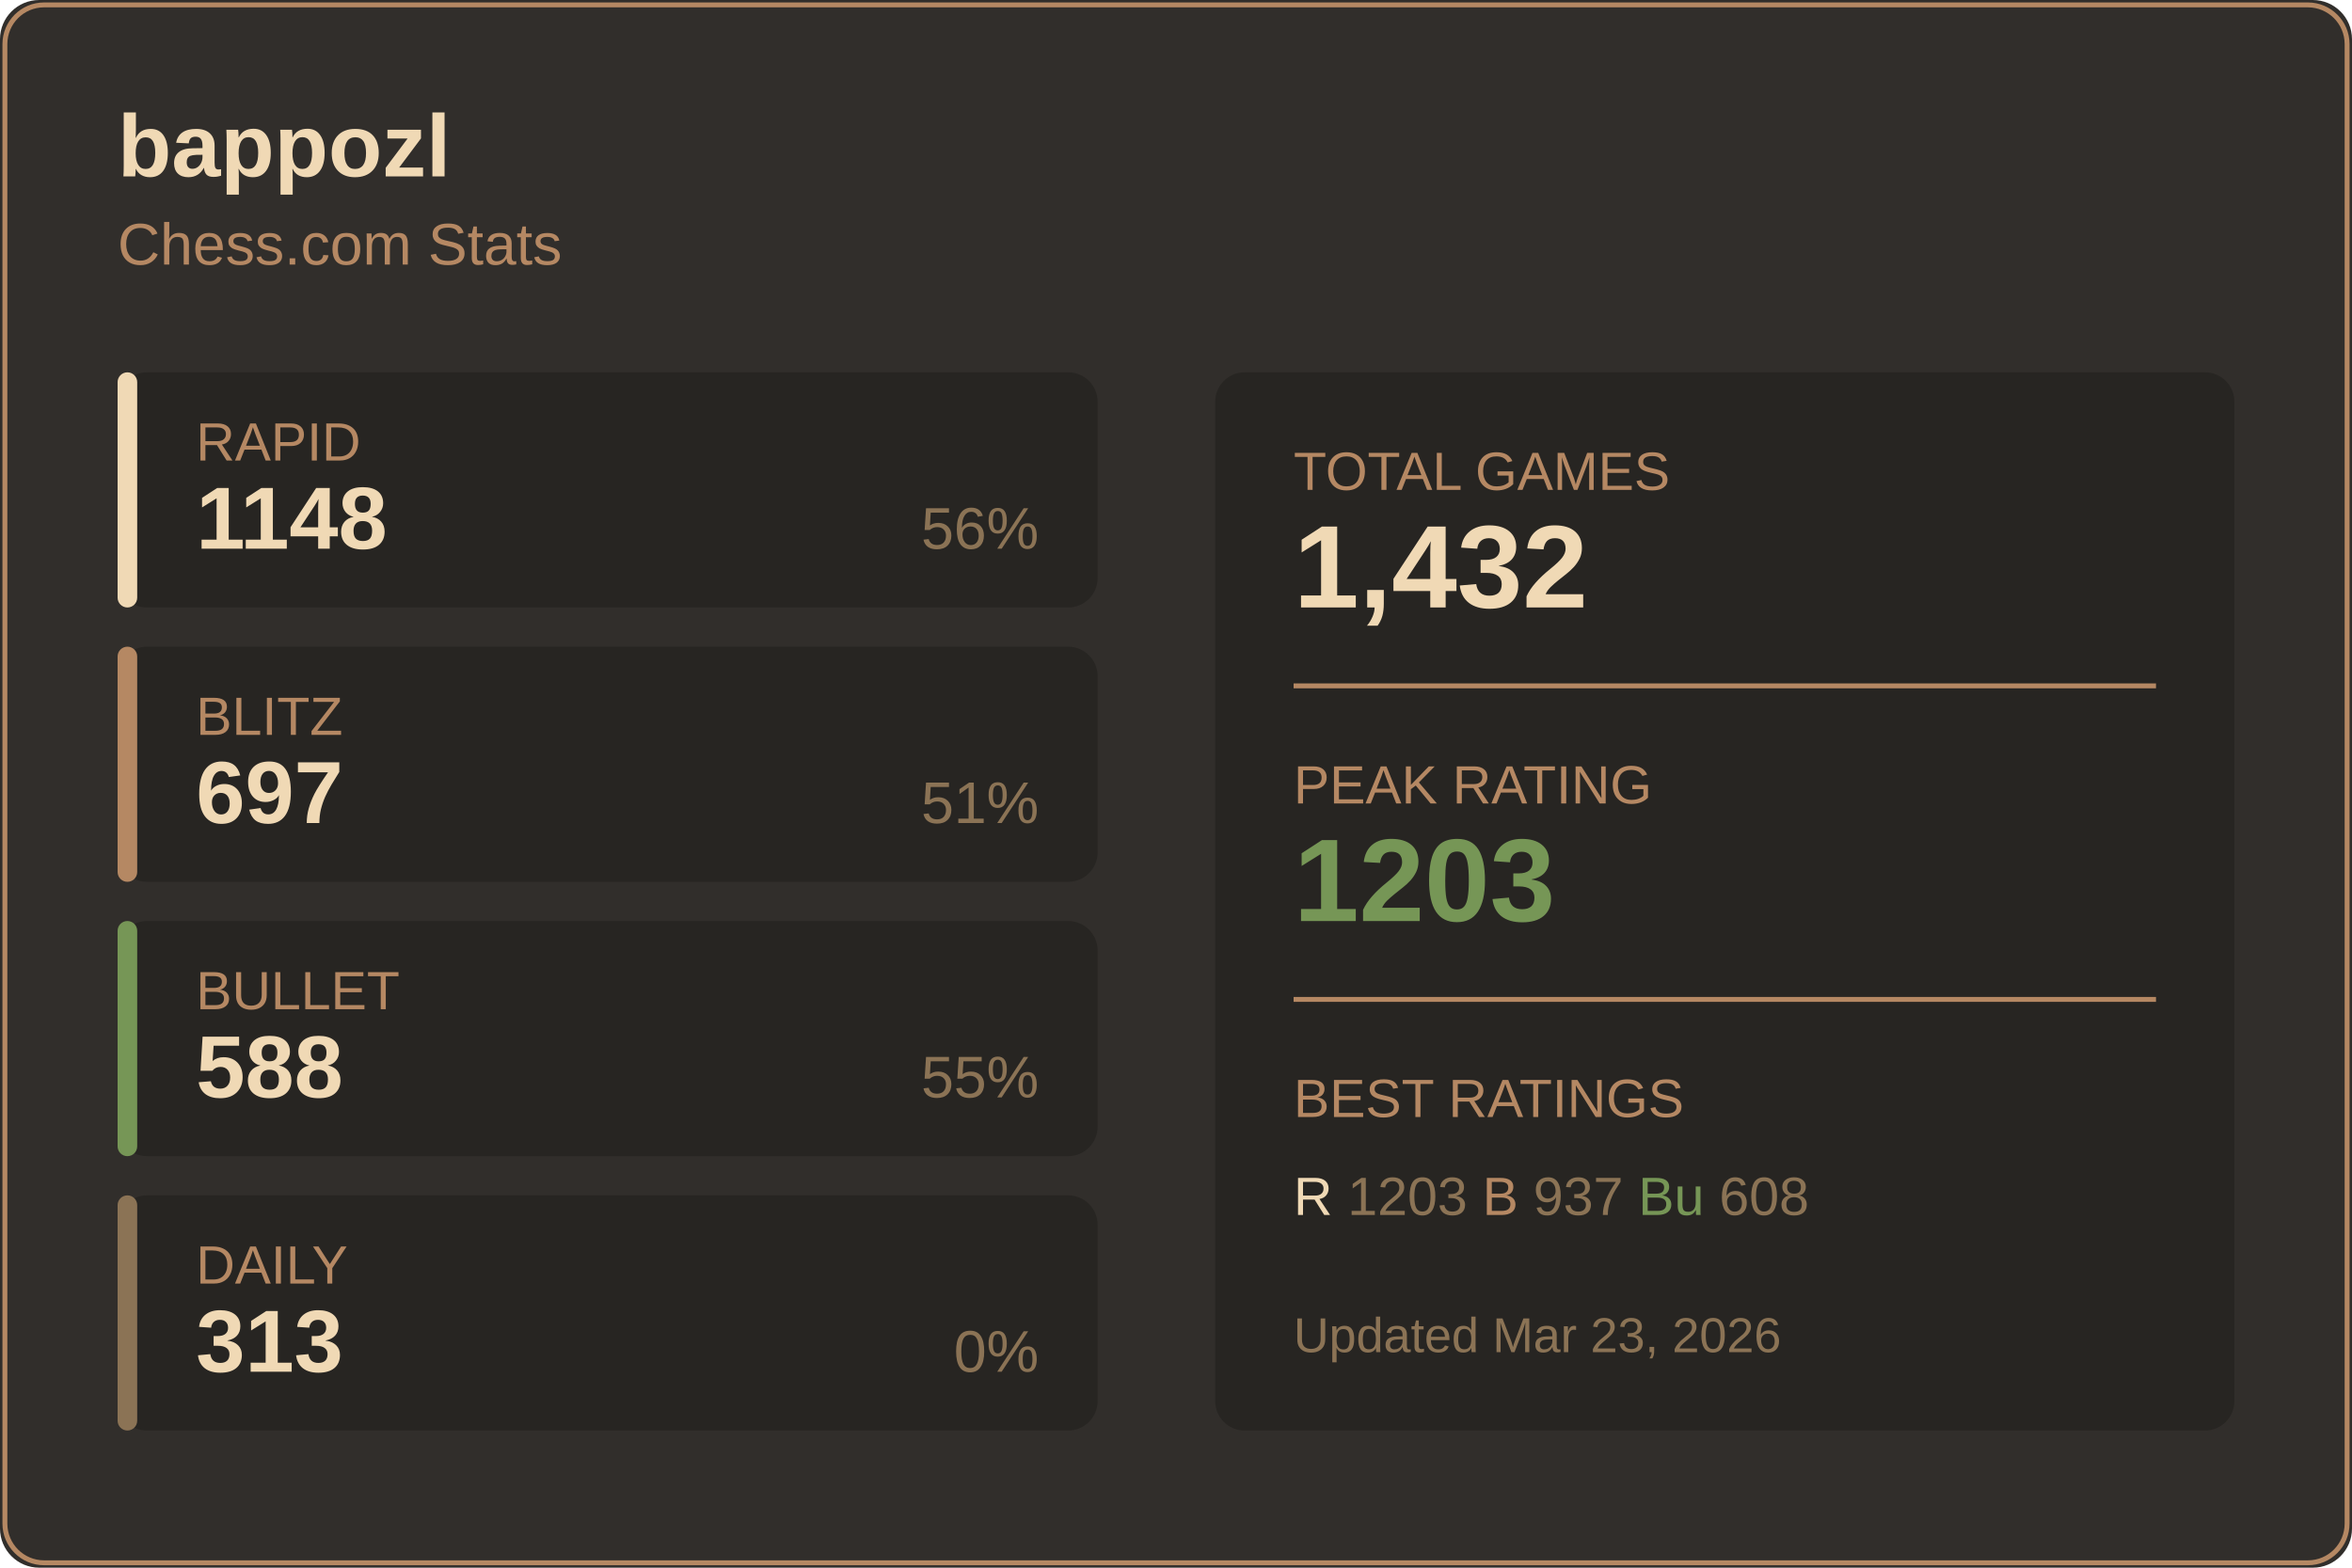
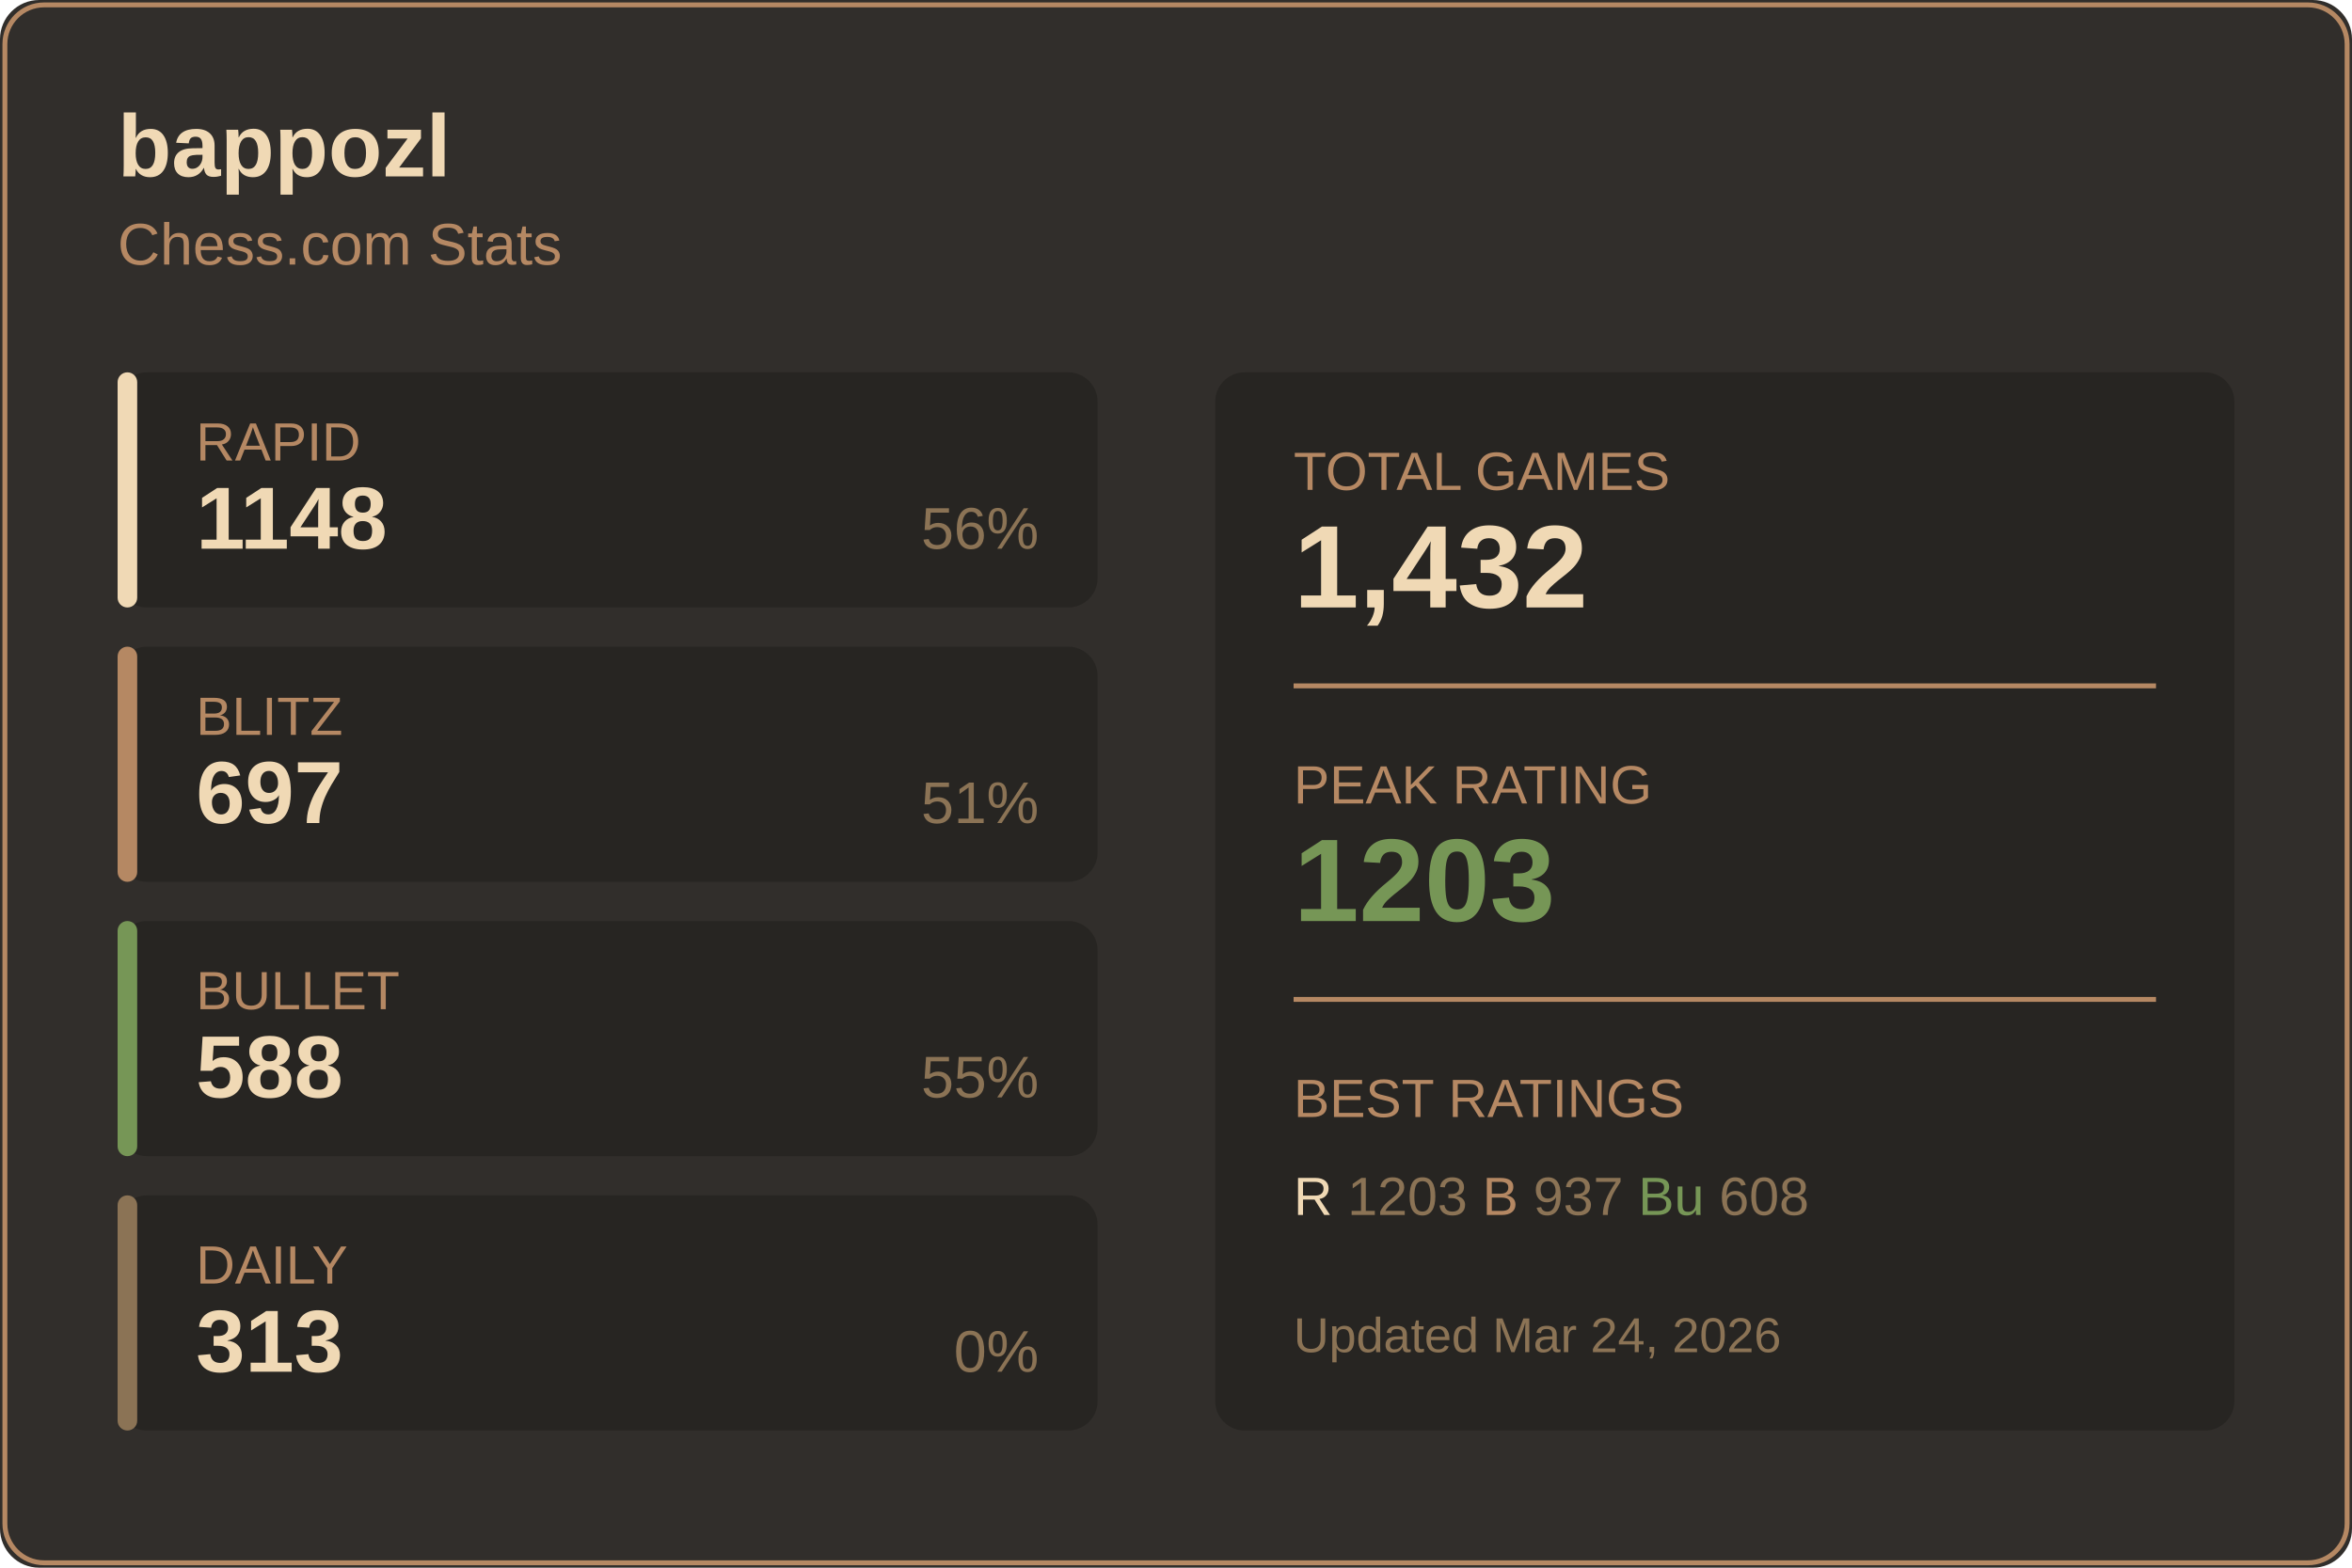
<svg xmlns="http://www.w3.org/2000/svg" width="480" height="320">
  <rect width="480" height="320" fill="#312e2b" rx="8" />
  <rect x="1" y="1" width="478" height="318" fill="none" stroke="#b58863" rx="8" />
  <text x="24" y="36" fill="#f0d9b5" font-size="18" font-weight="600" font-family="Segoe UI, Arial, sans-serif">
    bappozl
  </text>
  <text x="24" y="54" fill="#b58863" font-size="12" font-family="Segoe UI, Arial, sans-serif">
    Chess.com Stats
  </text>
  <g transform="translate(24, 76)">
    <rect width="200" height="48" fill="#272522" rx="6" />
    <rect width="4" height="48" fill="#f0d9b5" rx="2" />
    <text x="16" y="18" fill="#b58863" font-size="11" font-family="Segoe UI, Arial, sans-serif">RAPID</text>
    <text x="16" y="36" fill="#f0d9b5" font-size="18" font-weight="600" font-family="Segoe UI, Arial, sans-serif">1148</text>
    <text x="188" y="36" fill="#8b7355" font-size="12" font-family="Segoe UI, Arial, sans-serif" text-anchor="end">56%</text>
  </g>
  <g transform="translate(24, 132)">
    <rect width="200" height="48" fill="#272522" rx="6" />
    <rect width="4" height="48" fill="#b58863" rx="2" />
    <text x="16" y="18" fill="#b58863" font-size="11" font-family="Segoe UI, Arial, sans-serif">BLITZ</text>
    <text x="16" y="36" fill="#f0d9b5" font-size="18" font-weight="600" font-family="Segoe UI, Arial, sans-serif">697</text>
    <text x="188" y="36" fill="#8b7355" font-size="12" font-family="Segoe UI, Arial, sans-serif" text-anchor="end">51%</text>
  </g>
  <g transform="translate(24, 188)">
    <rect width="200" height="48" fill="#272522" rx="6" />
    <rect width="4" height="48" fill="#769656" rx="2" />
    <text x="16" y="18" fill="#b58863" font-size="11" font-family="Segoe UI, Arial, sans-serif">BULLET</text>
    <text x="16" y="36" fill="#f0d9b5" font-size="18" font-weight="600" font-family="Segoe UI, Arial, sans-serif">588</text>
    <text x="188" y="36" fill="#8b7355" font-size="12" font-family="Segoe UI, Arial, sans-serif" text-anchor="end">55%</text>
  </g>
  <g transform="translate(24, 244)">
    <rect width="200" height="48" fill="#272522" rx="6" />
    <rect width="4" height="48" fill="#8b7355" rx="2" />
    <text x="16" y="18" fill="#b58863" font-size="11" font-family="Segoe UI, Arial, sans-serif">DAILY</text>
    <text x="16" y="36" fill="#f0d9b5" font-size="18" font-weight="600" font-family="Segoe UI, Arial, sans-serif">313</text>
    <text x="188" y="36" fill="#8b7355" font-size="12" font-family="Segoe UI, Arial, sans-serif" text-anchor="end">0%</text>
  </g>
  <g transform="translate(248, 76)">
    <rect width="208" height="216" fill="#272522" rx="6" />
    <text x="16" y="24" fill="#b58863" font-size="11" font-family="Segoe UI, Arial, sans-serif">TOTAL GAMES</text>
    <text x="16" y="48" fill="#f0d9b5" font-size="24" font-weight="600" font-family="Segoe UI, Arial, sans-serif">1,432</text>
    <line x1="16" y1="64" x2="192" y2="64" stroke="#b58863" />
    <text x="16" y="88" fill="#b58863" font-size="11" font-family="Segoe UI, Arial, sans-serif">PEAK RATING</text>
    <text x="16" y="112" fill="#769656" font-size="24" font-weight="600" font-family="Segoe UI, Arial, sans-serif">1203</text>
    <line x1="16" y1="128" x2="192" y2="128" stroke="#b58863" />
    <text x="16" y="152" fill="#b58863" font-size="11" font-family="Segoe UI, Arial, sans-serif">BEST RATINGS</text>
    <text x="16" y="172" fill="#8b7355" font-size="11" font-family="Segoe UI, Arial, sans-serif">
      <tspan fill="#f0d9b5">R</tspan> 1203
      <tspan fill="#b58863">B</tspan> 937
      <tspan fill="#769656">Bu</tspan> 608
    </text>
    <text x="16" y="200" fill="#8b7355" font-size="10" font-family="Segoe UI, Arial, sans-serif">
-       Updated Mar 23, 2026
+       Updated Mar 24, 2026
    </text>
  </g>
</svg>
